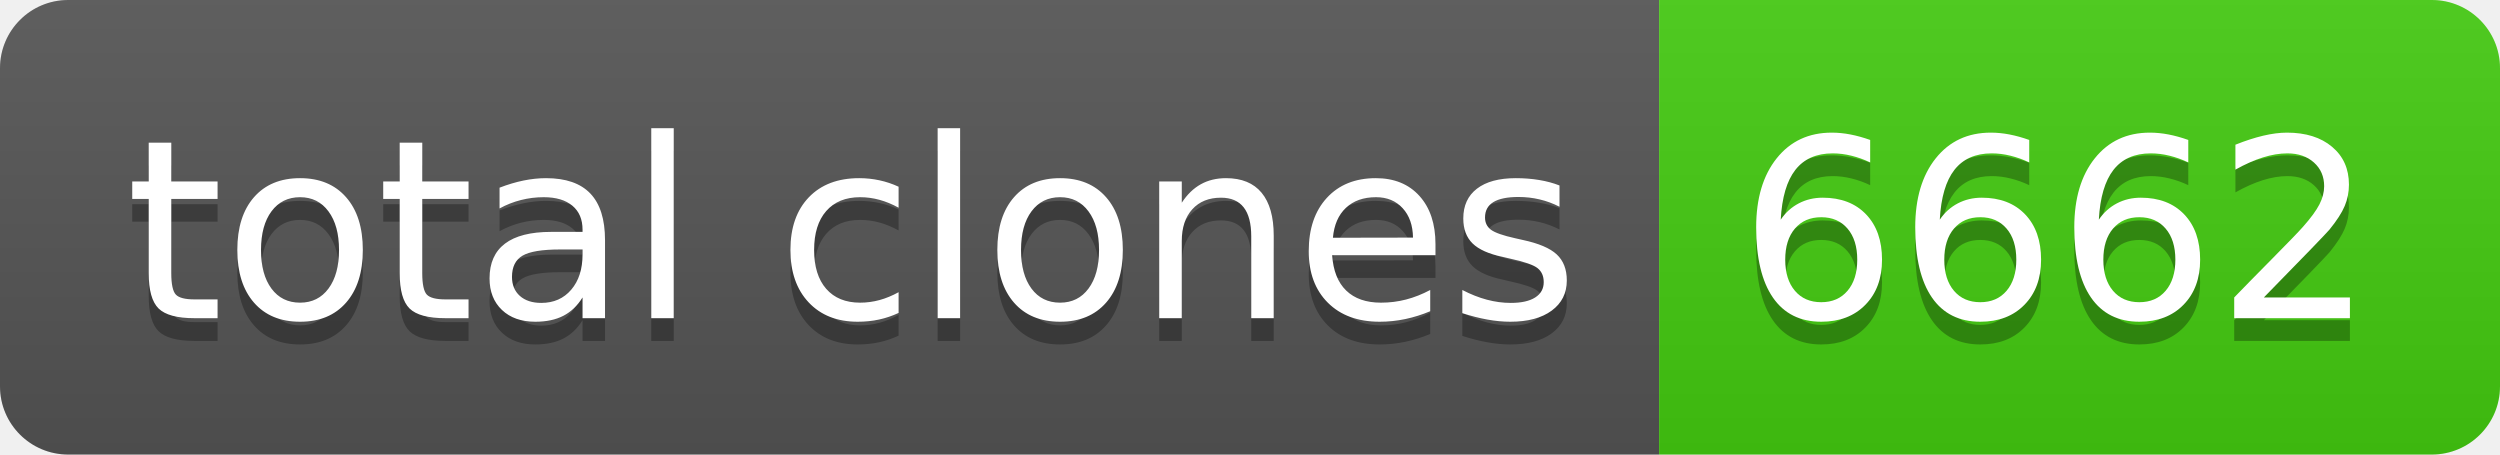
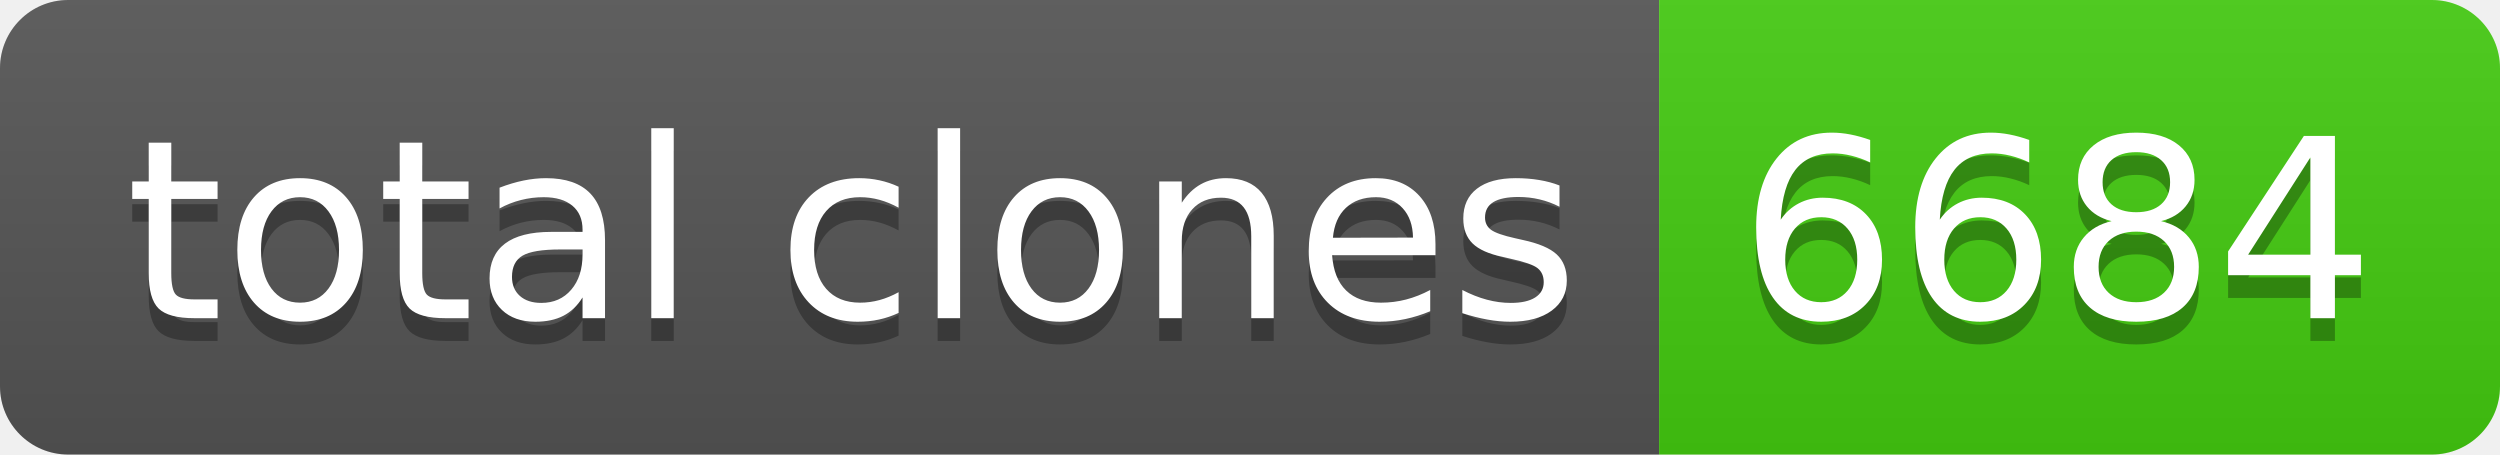
- <svg xmlns="http://www.w3.org/2000/svg" width="110" height="20" role="img" aria-label="total clones: 6662">
+ <svg xmlns="http://www.w3.org/2000/svg" width="110" height="20" role="img" aria-label="total clones: 6684">
  <linearGradient id="s" x2="0" y2="100%">
    <stop offset="0" stop-color="#bbb" stop-opacity=".1" />
    <stop offset="1" stop-opacity=".1" />
  </linearGradient>
  <clipPath id="r">
    <rect width="110" height="20" rx="3" fill="#fff" />
  </clipPath>
  <g clip-path="url(#r)">
    <rect width="73" height="20" fill="#555" />
    <rect x="73" width="37" height="20" fill="#4c1" />
    <rect width="110" height="20" fill="url(#s)" />
  </g>
  <g fill="#fff" text-anchor="middle" font-family="Verdana,Geneva,DejaVu Sans,sans-serif" text-rendering="geometricPrecision" font-size="110">
    <text aria-hidden="true" x="375" y="150" fill="#010101" fill-opacity=".3" transform="scale(.1)" textLength="630">total clones</text>
    <text x="375" y="140" transform="scale(.1)" fill="#fff" textLength="630">total clones</text>
-     <text aria-hidden="true" x="905" y="150" fill="#010101" fill-opacity=".3" transform="scale(.1)" textLength="270">6662</text>
-     <text x="905" y="140" transform="scale(.1)" fill="#fff" textLength="270">6662</text>
+     <text aria-hidden="true" x="905" y="150" fill="#010101" fill-opacity=".3" transform="scale(.1)" textLength="270">6684</text>
+     <text x="905" y="140" transform="scale(.1)" fill="#fff" textLength="270">6684</text>
  </g>
</svg>
